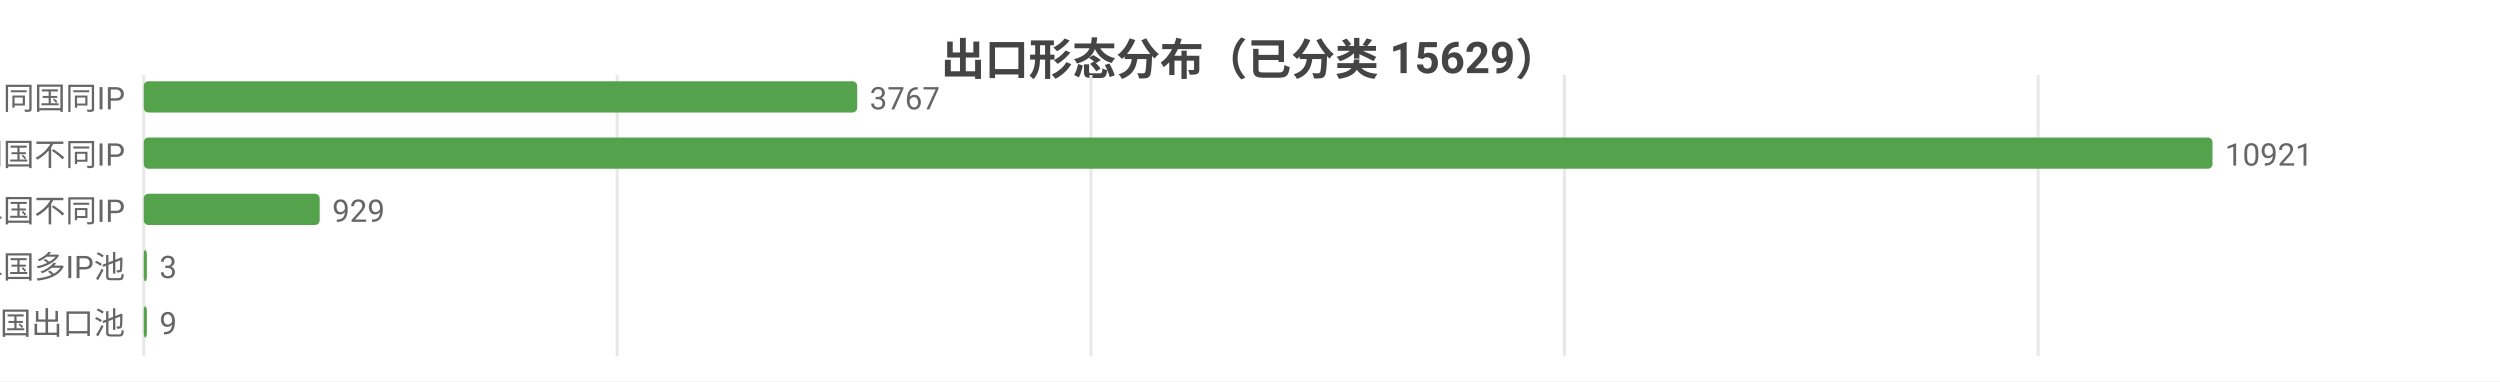
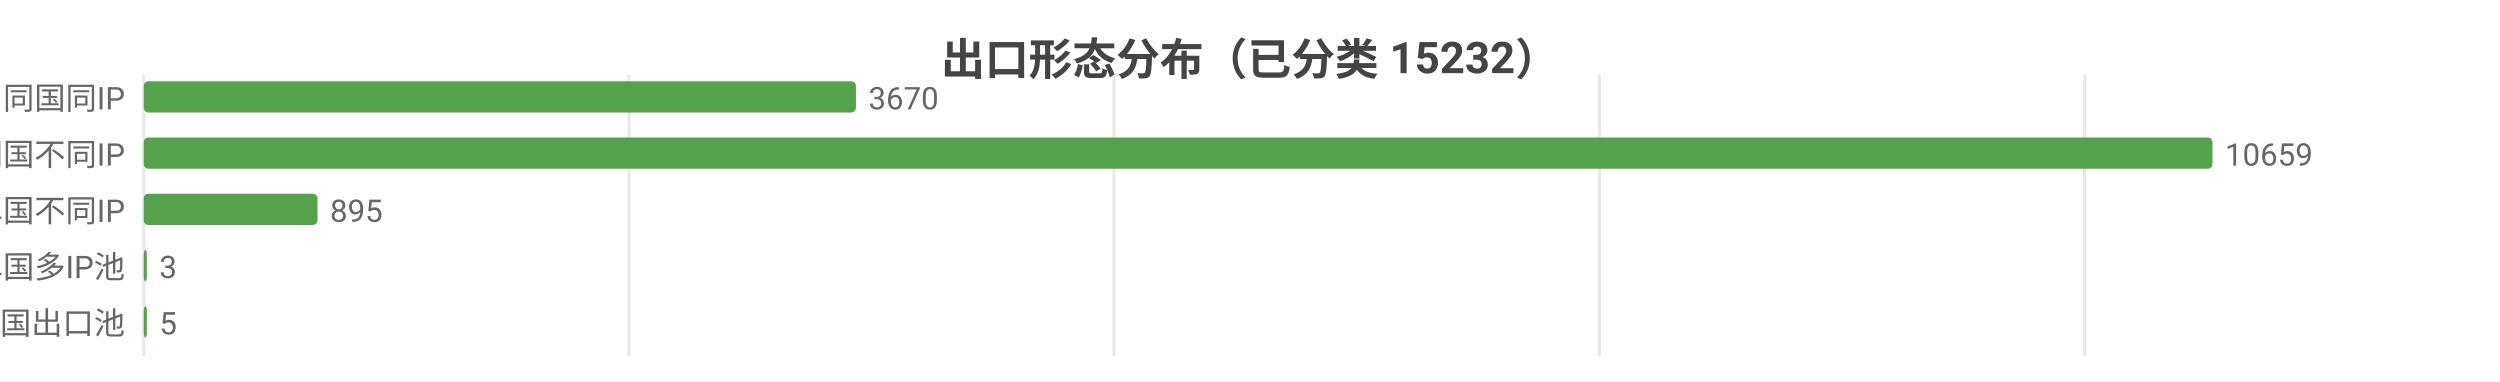
<svg xmlns="http://www.w3.org/2000/svg" width="800" height="122" viewBox="0 0 800 122">
  <rect width="800" height="122" fill="#ffffff" />
  <style>text{font-family:system-ui,-apple-system,'Segoe UI',Roboto,'PingFang SC','Microsoft YaHei','Noto Sans CJK SC',sans-serif}.g{stroke:#e8e8e8;stroke-width:1}.a{stroke:#999;stroke-width:1}.t{font-size:10px;fill:#666}.m{font-size:10px;text-anchor:middle;fill:#666}.e{font-size:10px;text-anchor:end;fill:#666}.l{font-size:11px;fill:#333}.tt{font-size:14px;font-weight:600;text-anchor:middle;fill:#444}.em{font-size:13px;text-anchor:middle;fill:#999}</style>
-   <text class="tt" x="400.0" y="24">出口形态分布（已分类 15629）</text>
+   <text class="tt" x="400.0" y="24">出口形态分布（已分类 15232）</text>
  <line class="g" x1="46" y1="24" x2="46" y2="114" />
-   <line class="g" x1="197.5" y1="24" x2="197.5" y2="114" />
-   <line class="g" x1="349.1" y1="24" x2="349.1" y2="114" />
-   <line class="g" x1="500.6" y1="24" x2="500.6" y2="114" />
-   <line class="g" x1="652.2" y1="24" x2="652.2" y2="114" />
+   <line class="g" x1="201.3" y1="24" x2="201.3" y2="114" />
+   <line class="g" x1="356.5" y1="24" x2="356.5" y2="114" />
+   <line class="g" x1="511.8" y1="24" x2="511.8" y2="114" />
+   <line class="g" x1="667.1" y1="24" x2="667.1" y2="114" />
  <text class="e" x="40" y="35">SS 同国同IP</text>
-   <rect x="46" y="26" width="228.3" height="10" fill="#54a24b" rx="1.5" />
-   <text class="t" x="278.3" y="35">3767</text>
+   <rect x="46" y="26" width="227.9" height="10" fill="#54a24b" rx="1.5" />
+   <text class="t" x="277.9" y="35">3670</text>
  <text class="e" x="40" y="53">SD 同国不同IP</text>
  <rect x="46" y="44" width="662" height="10" fill="#54a24b" rx="1.5" />
-   <text class="t" x="712" y="53">10921</text>
+   <text class="t" x="712" y="53">10659</text>
  <text class="e" x="40" y="71">CD 跨境单国不同IP</text>
-   <rect x="46" y="62" width="56.3" height="10" fill="#54a24b" rx="1.5" />
-   <text class="t" x="106.3" y="71">929</text>
+   <rect x="46" y="62" width="55.6" height="10" fill="#54a24b" rx="1.5" />
+   <text class="t" x="105.6" y="71">895</text>
  <text class="e" x="40" y="89">CP 跨境单国多IP池</text>
  <rect x="46" y="80" width="1" height="10" fill="#54a24b" rx="1.5" />
  <text class="t" x="51" y="89">3</text>
  <text class="e" x="40" y="107">CM 跨境多国出口池</text>
  <rect x="46" y="98" width="1" height="10" fill="#54a24b" rx="1.5" />
-   <text class="t" x="51" y="107">9</text>
+   <text class="t" x="51" y="107">5</text>
</svg>
